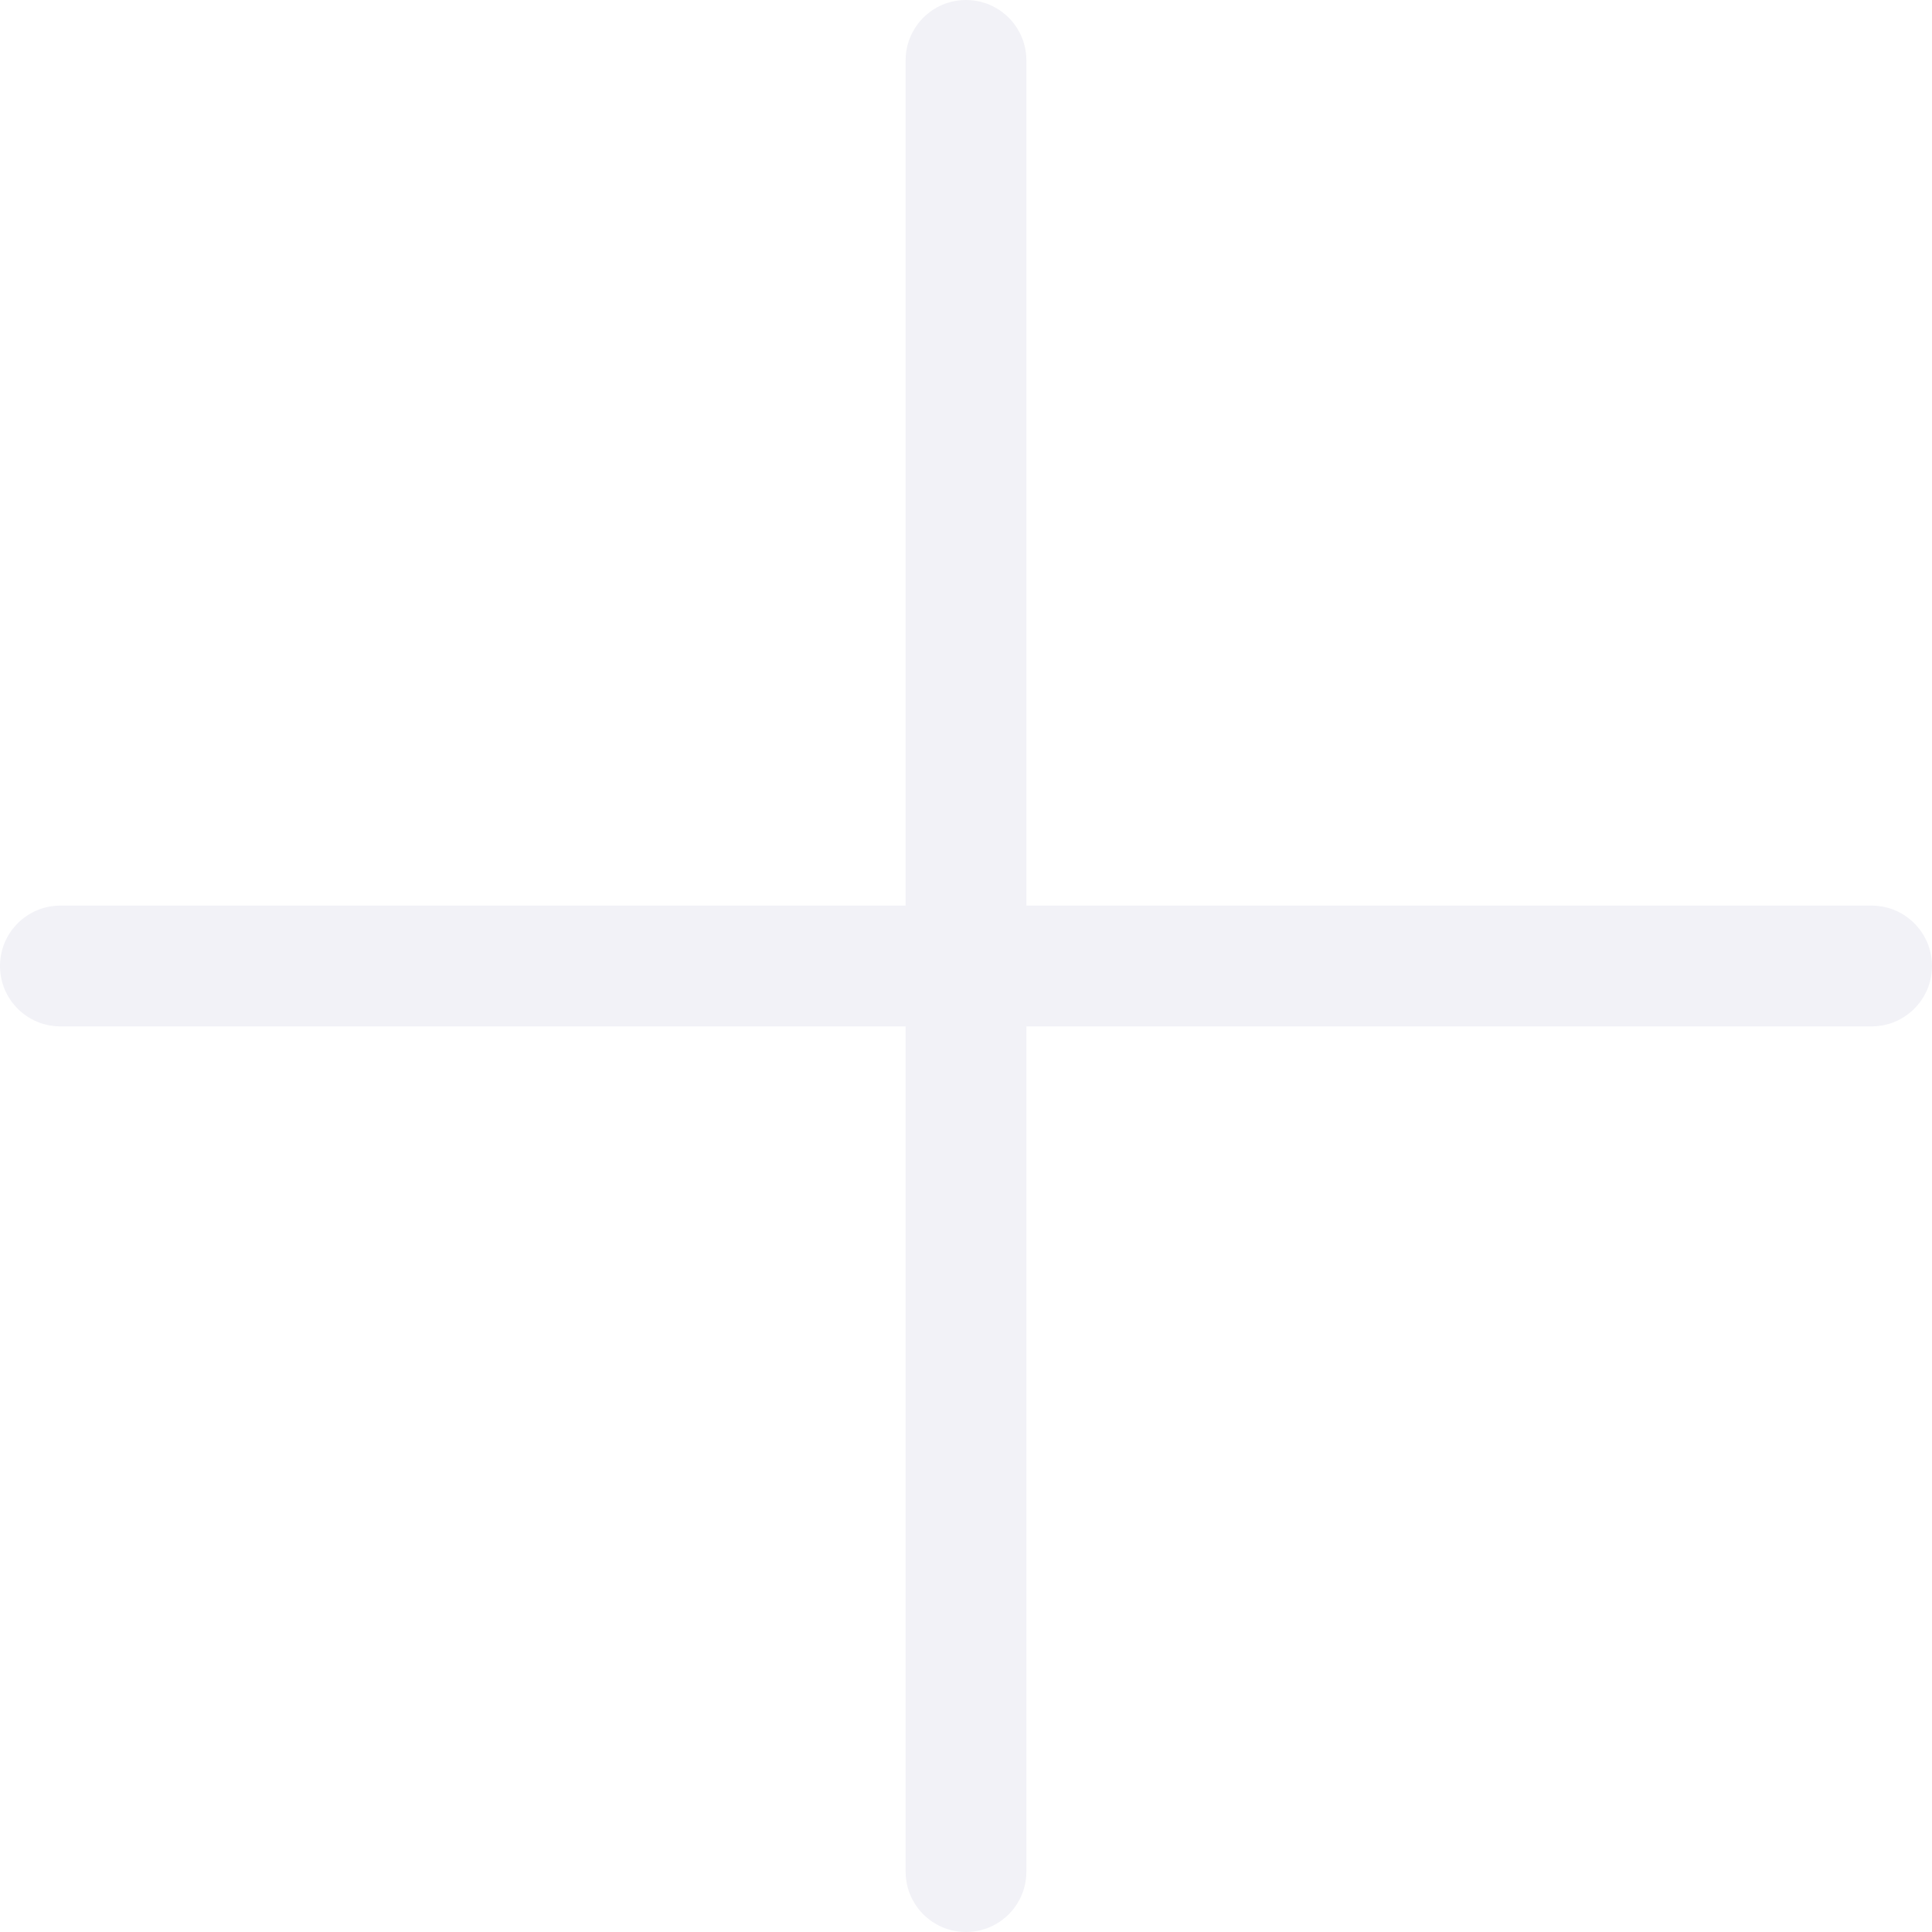
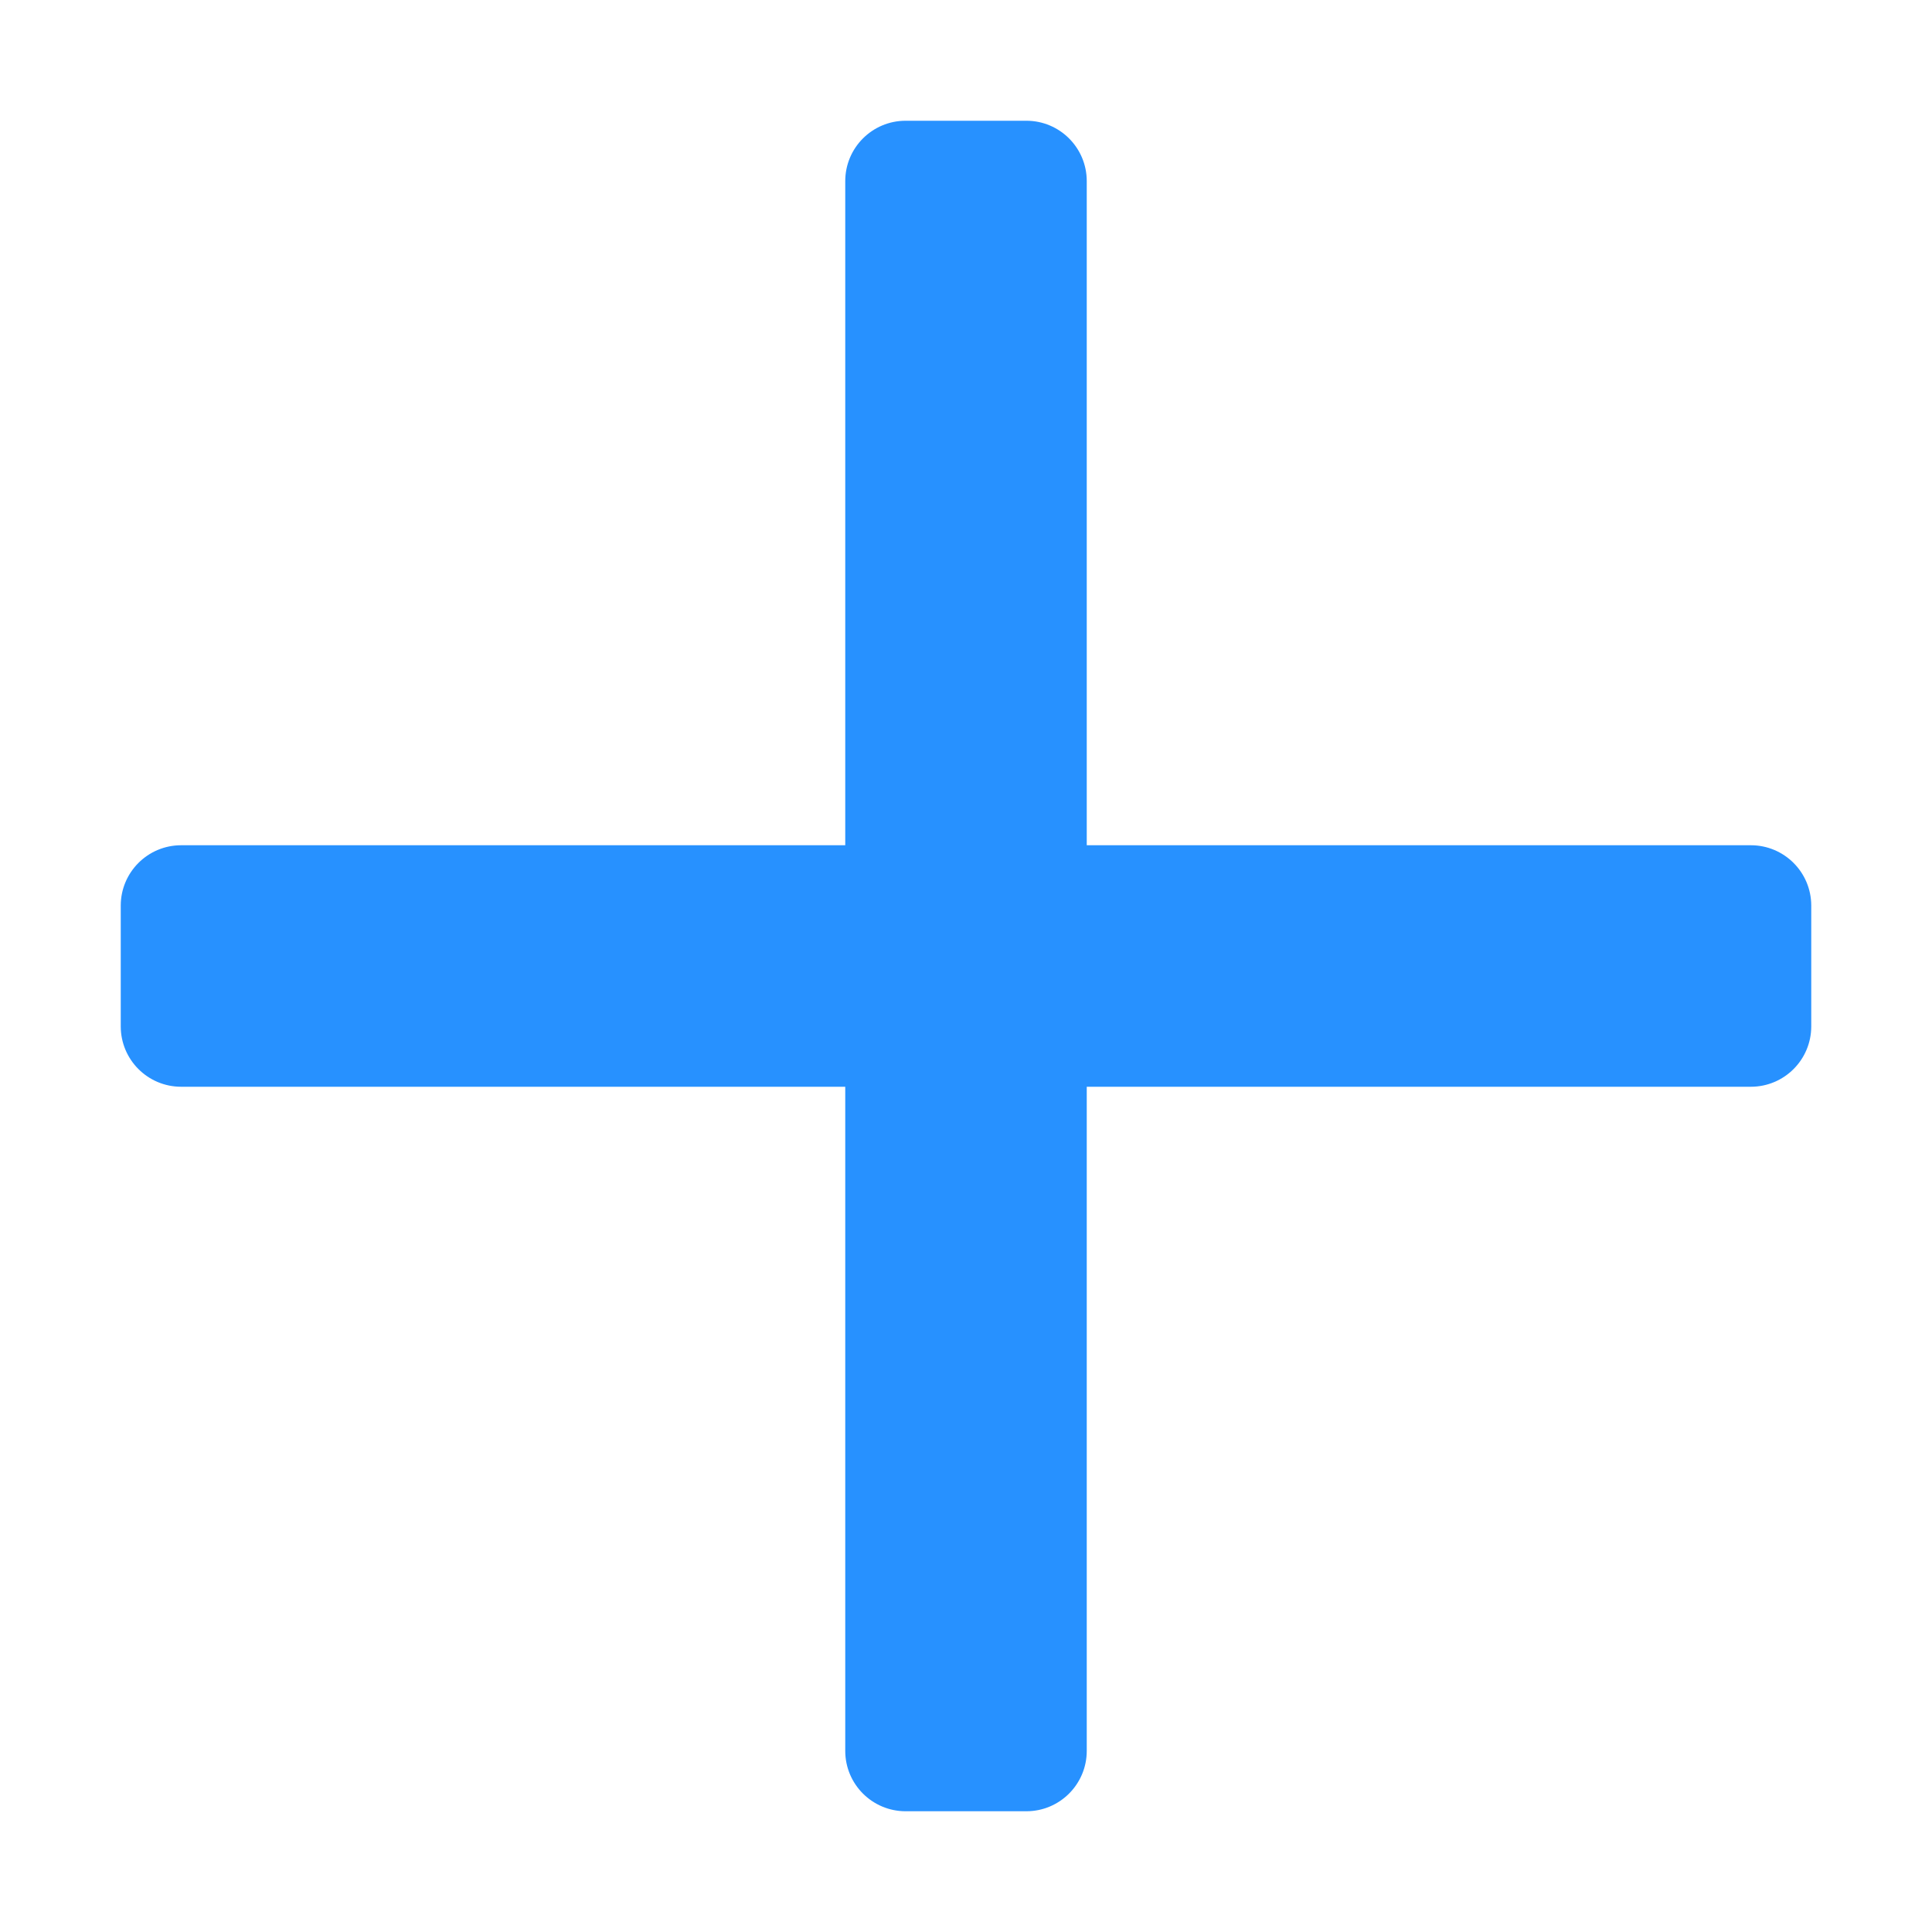
- <svg xmlns="http://www.w3.org/2000/svg" viewBox="0 0 16 16">
-   <g fill="#f2f2f7">
-     <rect height="1" ry=".5" transform="scale(1 -1)" width="16" y="-8.5" />
-     <rect height="1" ry=".5" transform="rotate(90)" width="16" y="-8.5" />
+ <svg xmlns="http://www.w3.org/2000/svg" viewBox="0 0 16 16" version="1.1" id="svg2" width="16" height="16">
+   <defs id="defs2" />
+   <g fill="#8e8e93" id="g2">
+     <rect height="2" ry="0.5" transform="scale(1,-1)" width="14" y="-9" id="rect1" style="fill:#2791ff;fill-opacity:1" x="1" />
+     <rect height="2" ry="0.5" transform="rotate(90)" width="14" y="-9" id="rect2" style="fill:#2791ff;fill-opacity:1;stroke-width:0.94" x="1" />
  </g>
</svg>
